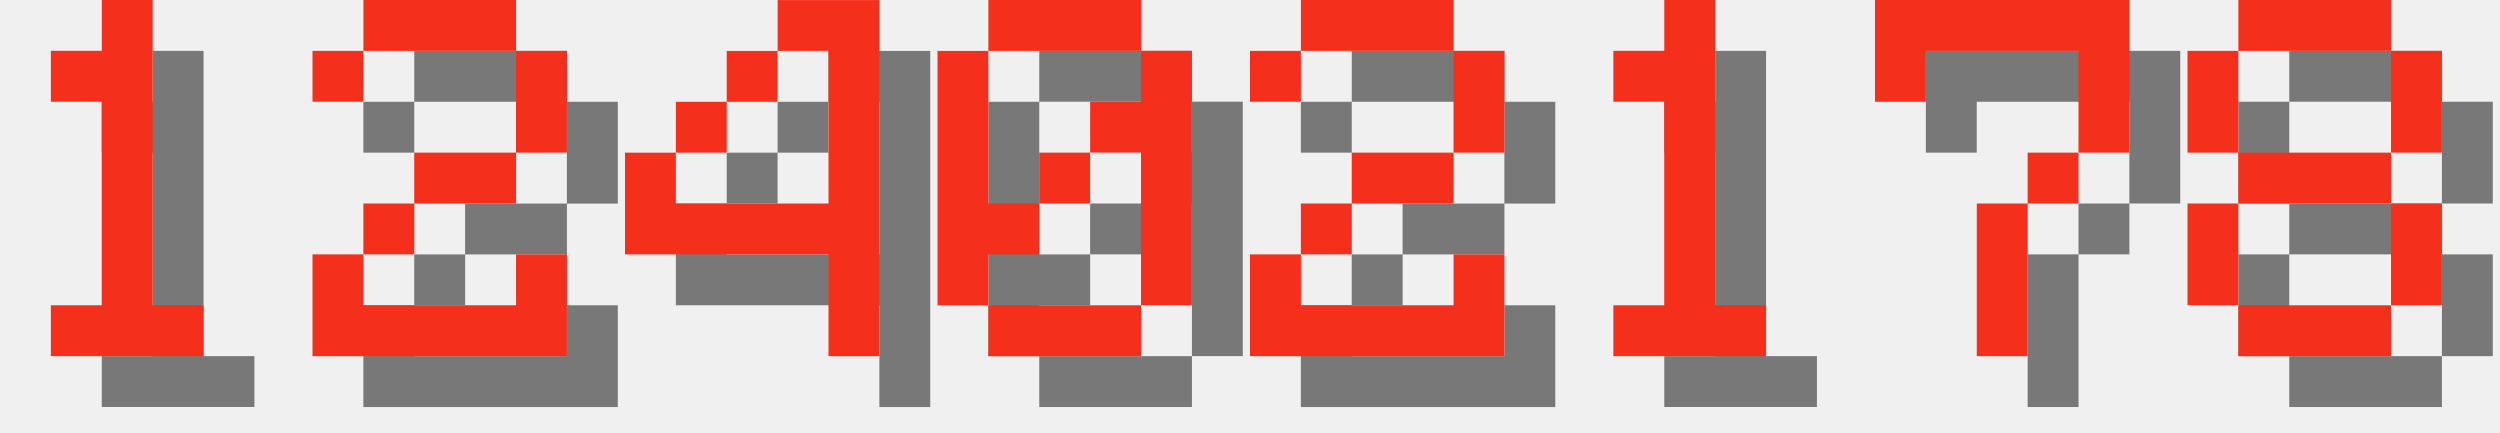
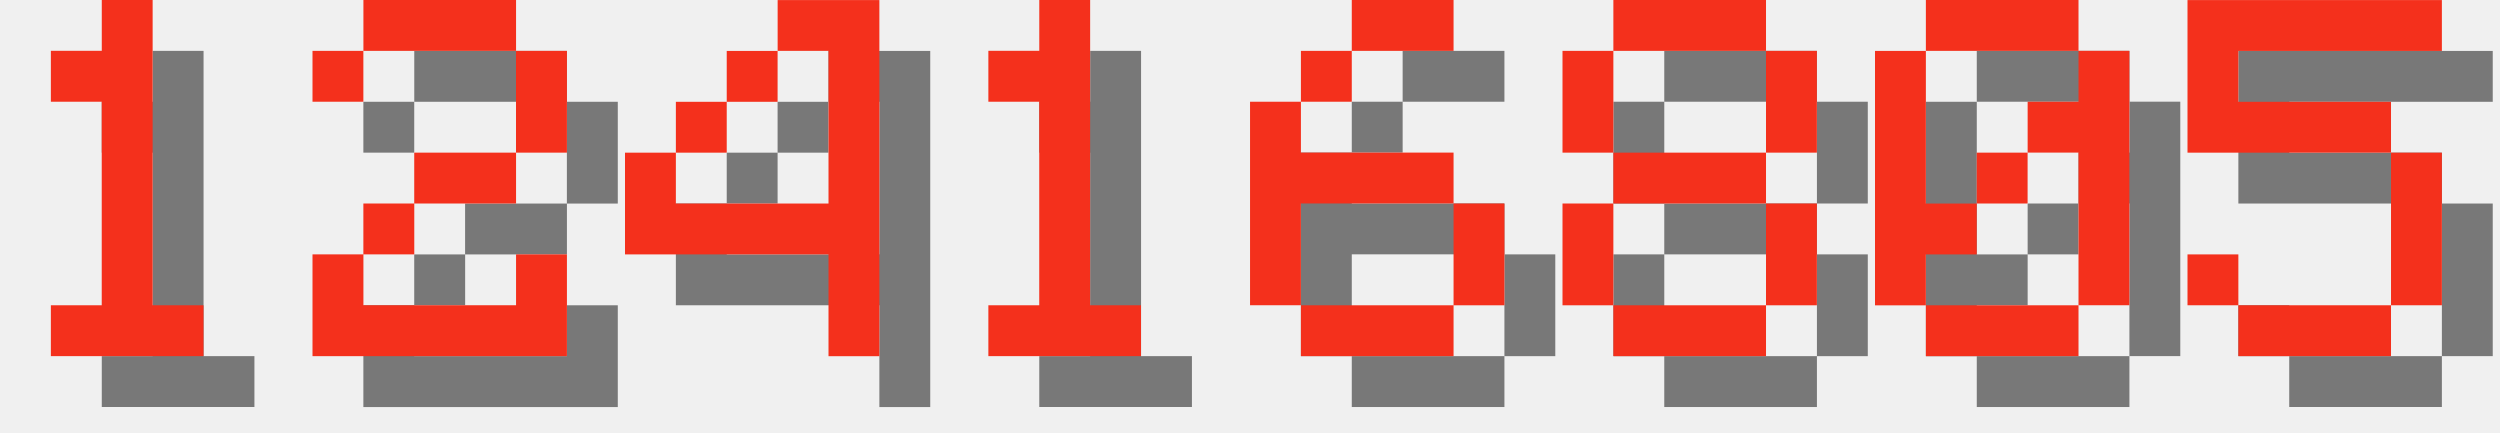
<svg xmlns="http://www.w3.org/2000/svg" version="1.1" width="208.0" height="36">
  <style>
        .text-foreground {
            fill: #F4301C;
        }
        .text-shadow {
            fill: #000000;
            fill-opacity: 0.5;
        }
    </style>
  <g class="digit" id="digit_1" transform="translate(0.0, 0), scale(4)">
    <path id="digit_1_shadow" class="text-shadow" d="m2.117 2.117v1.058h1.058v4.233h-1.058v1.058h3.175v-1.058h-1.058v-6.35h-1.058v1.058h-1.058z" fill-opacity=".5" style="paint-order:stroke fill markers" />
    <path id="digit_1_fg" class="text-foreground" d="m1.058 1.058v1.058h1.058v4.233h-1.058v1.058h3.175v-1.058h-1.058v-6.35h-1.058v1.058h-1.058z" fill="#fff" style="paint-order:stroke fill markers" />
  </g>
  <g class="digit" id="digit_2" transform="translate(26.0, 0), scale(4)">
    <path id="digit_2_shadow" class="text-shadow" d="m1.058 2.117v1.058h1.058v-1.058h3.175v2.117h-2.117v1.058h-1.058v1.058h-1.058v2.117h5.292v-2.117h-1.058v1.058h-3.175v-1.058h1.058v-1.058h2.117v-1.058h1.058v-2.117h-1.058v-1.058h-3.175v1.058h-1.058z" fill-opacity=".5" style="paint-order:stroke fill markers" />
    <path id="digit_2_fg" class="text-foreground" d="m0 1.058v1.058h1.058v-1.058h3.175v2.117h-2.117v1.058h-1.058v1.058h-1.058v2.117h5.292v-2.117h-1.058v1.058h-3.175v-1.058h1.058v-1.058h2.117v-1.058h1.058v-2.117h-1.058v-1.058h-3.175v1.058h-1.058z" fill="#fff" style="paint-order:stroke fill markers" />
  </g>
  <g class="digit" id="digit_4" transform="translate(52.0, 0), scale(4)">
    <path id="digit_4_shadow" class="text-shadow" d="m4.233 1.058v1.058h1.058v3.175h-3.175v-1.058h-1.058v2.117h4.233v2.117h1.058v-7.408h-2.117zm-2.117 3.175h1.058v-1.058h-1.058v1.058zm1.058-1.058h1.058v-1.058h-1.058v1.058z" fill-opacity=".5" style="paint-order:stroke fill markers" />
    <path id="digit_4_fg" class="text-foreground" d="m3.175 0v1.058h1.058v3.175h-3.175v-1.058h-1.058v2.117h4.233v2.117h1.058v-7.408h-2.117zm-2.117 3.175h1.058v-1.058h-1.058v1.058zm1.058-1.058h1.058v-1.058h-1.058v1.058z" fill="#fff" style="paint-order:stroke fill markers" />
  </g>
-   <g class="digit" id="digit_0" transform="translate(78.0, 0), scale(4)">
+   <g class="digit" id="digit_1" transform="translate(78.0, 0), scale(4)">
+     <path id="digit_1_shadow" class="text-shadow" d="m2.117 2.117v1.058h1.058v4.233h-1.058v1.058h3.175v-1.058h-1.058v-6.35h-1.058v1.058h-1.058z" fill-opacity=".5" style="paint-order:stroke fill markers" />
+     <path id="digit_1_fg" class="text-foreground" d="m1.058 1.058v1.058h1.058v4.233h-1.058v1.058h3.175v-1.058h-1.058v-6.35h-1.058v1.058h-1.058z" fill="#fff" style="paint-order:stroke fill markers" />
+   </g>
+   <g class="digit" id="digit_6" transform="translate(104.0, 0), scale(4)">
+     <path id="digit_6_shadow" class="text-shadow" d="m3.175 1.058v1.058h2.117v-1.058h-2.117zm0 1.058h-1.058v1.058h1.058v-1.058zm-1.058 1.058h-1.058v4.233h1.058v-2.117h3.175v-1.058h-3.175v-1.058zm3.175 2.117v2.117h1.058v-2.117h-1.058zm0 2.117h-3.175v1.058h3.175v-1.058z" fill-opacity=".5" style="paint-order:stroke fill markers" />
+     <path id="digit_6_fg" class="text-foreground" d="m2.117 0v1.058h2.117v-1.058h-2.117zm0 1.058h-1.058v1.058h1.058v-1.058zm-1.058 1.058h-1.058v4.233h1.058v-2.117h3.175v-1.058h-3.175v-1.058zm3.175 2.117v2.117h1.058v-2.117h-1.058zm0 2.117h-3.175v1.058h3.175v-1.058z" fill="#fff" style="paint-order:stroke fill markers" />
+   </g>
+   <g class="digit" id="digit_8" transform="translate(130.0, 0), scale(4)">
+     <path id="digit_8_shadow" class="text-shadow" d="m2.117 1.058v1.058h3.175v-1.058h-3.175zm3.175 1.058v2.117h1.058v-2.117h-1.058zm0 2.117h-3.175v1.058h3.175v-1.058zm0 1.058v2.117h1.058v-2.117h-1.058zm0 2.117h-3.175v1.058h3.175v-1.058zm-3.175 0v-2.117h-1.058v2.117h1.058zm0-3.175v-2.117h-1.058v2.117h1.058z" fill-opacity=".5" style="paint-order:stroke fill markers" />
+     <path id="digit_8_fg" class="text-foreground" d="m1.058 0v1.058h3.175v-1.058h-3.175zm3.175 1.058v2.117h1.058v-2.117h-1.058zm0 2.117h-3.175v1.058h3.175v-1.058zm0 1.058v2.117h1.058v-2.117h-1.058zm0 2.117h-3.175v1.058h3.175v-1.058zm-3.175 0v-2.117h-1.058v2.117h1.058zm0-3.175v-2.117h-1.058v2.117h1.058z" fill="#fff" style="paint-order:stroke fill markers" />
+   </g>
+   <g class="digit" id="digit_0" transform="translate(156.0, 0), scale(4)">
    <path id="digit_0_shadow" class="text-shadow" d="m2.117 1.058v1.058h3.175v-1.058h-3.175zm3.175 1.058v1.058h-1.058v1.058h1.058v3.175h1.058v-5.292h-1.058zm0 5.292h-3.175v1.058h3.175v-1.058zm-3.175 0v-1.058h1.058v-1.058h-1.058v-3.175h-1.058v5.292h1.058zm1.058-2.117h1.058v-1.058h-1.058v1.058z" fill-opacity=".5" style="paint-order:stroke fill markers" />
    <path id="digit_0_fg" class="text-foreground" d="m1.058 0v1.058h3.175v-1.058h-3.175zm3.175 1.058v1.058h-1.058v1.058h1.058v3.175h1.058v-5.292h-1.058zm0 5.292h-3.175v1.058h3.175v-1.058zm-3.175 0v-1.058h1.058v-1.058h-1.058v-3.175h-1.058v5.292h1.058zm1.058-2.117h1.058v-1.058h-1.058v1.058z" fill="#fff" style="paint-order:stroke fill markers" />
  </g>
-   <g class="digit" id="digit_2" transform="translate(104.0, 0), scale(4)">
-     <path id="digit_2_shadow" class="text-shadow" d="m1.058 2.117v1.058h1.058v-1.058h3.175v2.117h-2.117v1.058h-1.058v1.058h-1.058v2.117h5.292v-2.117h-1.058v1.058h-3.175v-1.058h1.058v-1.058h2.117v-1.058h1.058v-2.117h-1.058v-1.058h-3.175v1.058h-1.058z" fill-opacity=".5" style="paint-order:stroke fill markers" />
-     <path id="digit_2_fg" class="text-foreground" d="m0 1.058v1.058h1.058v-1.058h3.175v2.117h-2.117v1.058h-1.058v1.058h-1.058v2.117h5.292v-2.117h-1.058v1.058h-3.175v-1.058h1.058v-1.058h2.117v-1.058h1.058v-2.117h-1.058v-1.058h-3.175v1.058h-1.058z" fill="#fff" style="paint-order:stroke fill markers" />
-   </g>
-   <g class="digit" id="digit_1" transform="translate(130.0, 0), scale(4)">
-     <path id="digit_1_shadow" class="text-shadow" d="m2.117 2.117v1.058h1.058v4.233h-1.058v1.058h3.175v-1.058h-1.058v-6.35h-1.058v1.058h-1.058z" fill-opacity=".5" style="paint-order:stroke fill markers" />
-     <path id="digit_1_fg" class="text-foreground" d="m1.058 1.058v1.058h1.058v4.233h-1.058v1.058h3.175v-1.058h-1.058v-6.35h-1.058v1.058h-1.058z" fill="#fff" style="paint-order:stroke fill markers" />
-   </g>
-   <g class="digit" id="digit_7" transform="translate(156.0, 0), scale(4)">
-     <path id="digit_7_shadow" class="text-shadow" d="m1.058 1.058 2e-6 2.117h1.058v-1.058h3.175v1.058l2e-7 1.058h-1.058v1.058h-1.058l4e-7 3.175 1.058 1e-7v-3.175h1.058v-1.058h1.058l5e-7 -1.058v-2.117z" fill-opacity=".5" style="paint-order:stroke fill markers" />
-     <path id="digit_7_fg" class="text-foreground" d="m0 0 2e-6 2.117h1.058v-1.058h3.175v1.058l2e-7 1.058h-1.058v1.058h-1.058l4e-7 3.175 1.058 1e-7v-3.175h1.058v-1.058h1.058l5e-7 -1.058v-2.117z" fill="#fff" style="paint-order:stroke fill markers" />
-   </g>
-   <g class="digit" id="digit_8" transform="translate(182.0, 0), scale(4)">
-     <path id="digit_8_shadow" class="text-shadow" d="m2.117 1.058v1.058h3.175v-1.058h-3.175zm3.175 1.058v2.117h1.058v-2.117h-1.058zm0 2.117h-3.175v1.058h3.175v-1.058zm0 1.058v2.117h1.058v-2.117h-1.058zm0 2.117h-3.175v1.058h3.175v-1.058zm-3.175 0v-2.117h-1.058v2.117h1.058zm0-3.175v-2.117h-1.058v2.117h1.058z" fill-opacity=".5" style="paint-order:stroke fill markers" />
-     <path id="digit_8_fg" class="text-foreground" d="m1.058 0v1.058h3.175v-1.058h-3.175zm3.175 1.058v2.117h1.058v-2.117h-1.058zm0 2.117h-3.175v1.058h3.175v-1.058zm0 1.058v2.117h1.058v-2.117h-1.058zm0 2.117h-3.175v1.058h3.175v-1.058zm-3.175 0v-2.117h-1.058v2.117h1.058zm0-3.175v-2.117h-1.058v2.117h1.058z" fill="#fff" style="paint-order:stroke fill markers" />
+   <g class="digit" id="digit_5" transform="translate(182.0, 0), scale(4)">
+     <path id="digit_5_shadow" class="text-shadow" d="m1.058 1.058v3.175h4.233v3.175h-3.175v-1.058h-1.058v1.058h1.058v1.058h3.175v-1.058h1.058v-3.175h-1.058v-1.058h-3.175v-1.058h4.233v-1.058h-5.292z" fill-opacity=".5" style="paint-order:stroke fill markers" />
+     <path id="digit_5_fg" class="text-foreground" d="m0 0v3.175h4.233v3.175h-3.175v-1.058h-1.058v1.058h1.058v1.058h3.175v-1.058h1.058v-3.175h-1.058v-1.058h-3.175v-1.058h4.233v-1.058h-5.292z" fill="#fff" style="paint-order:stroke fill markers" />
  </g>
</svg>
